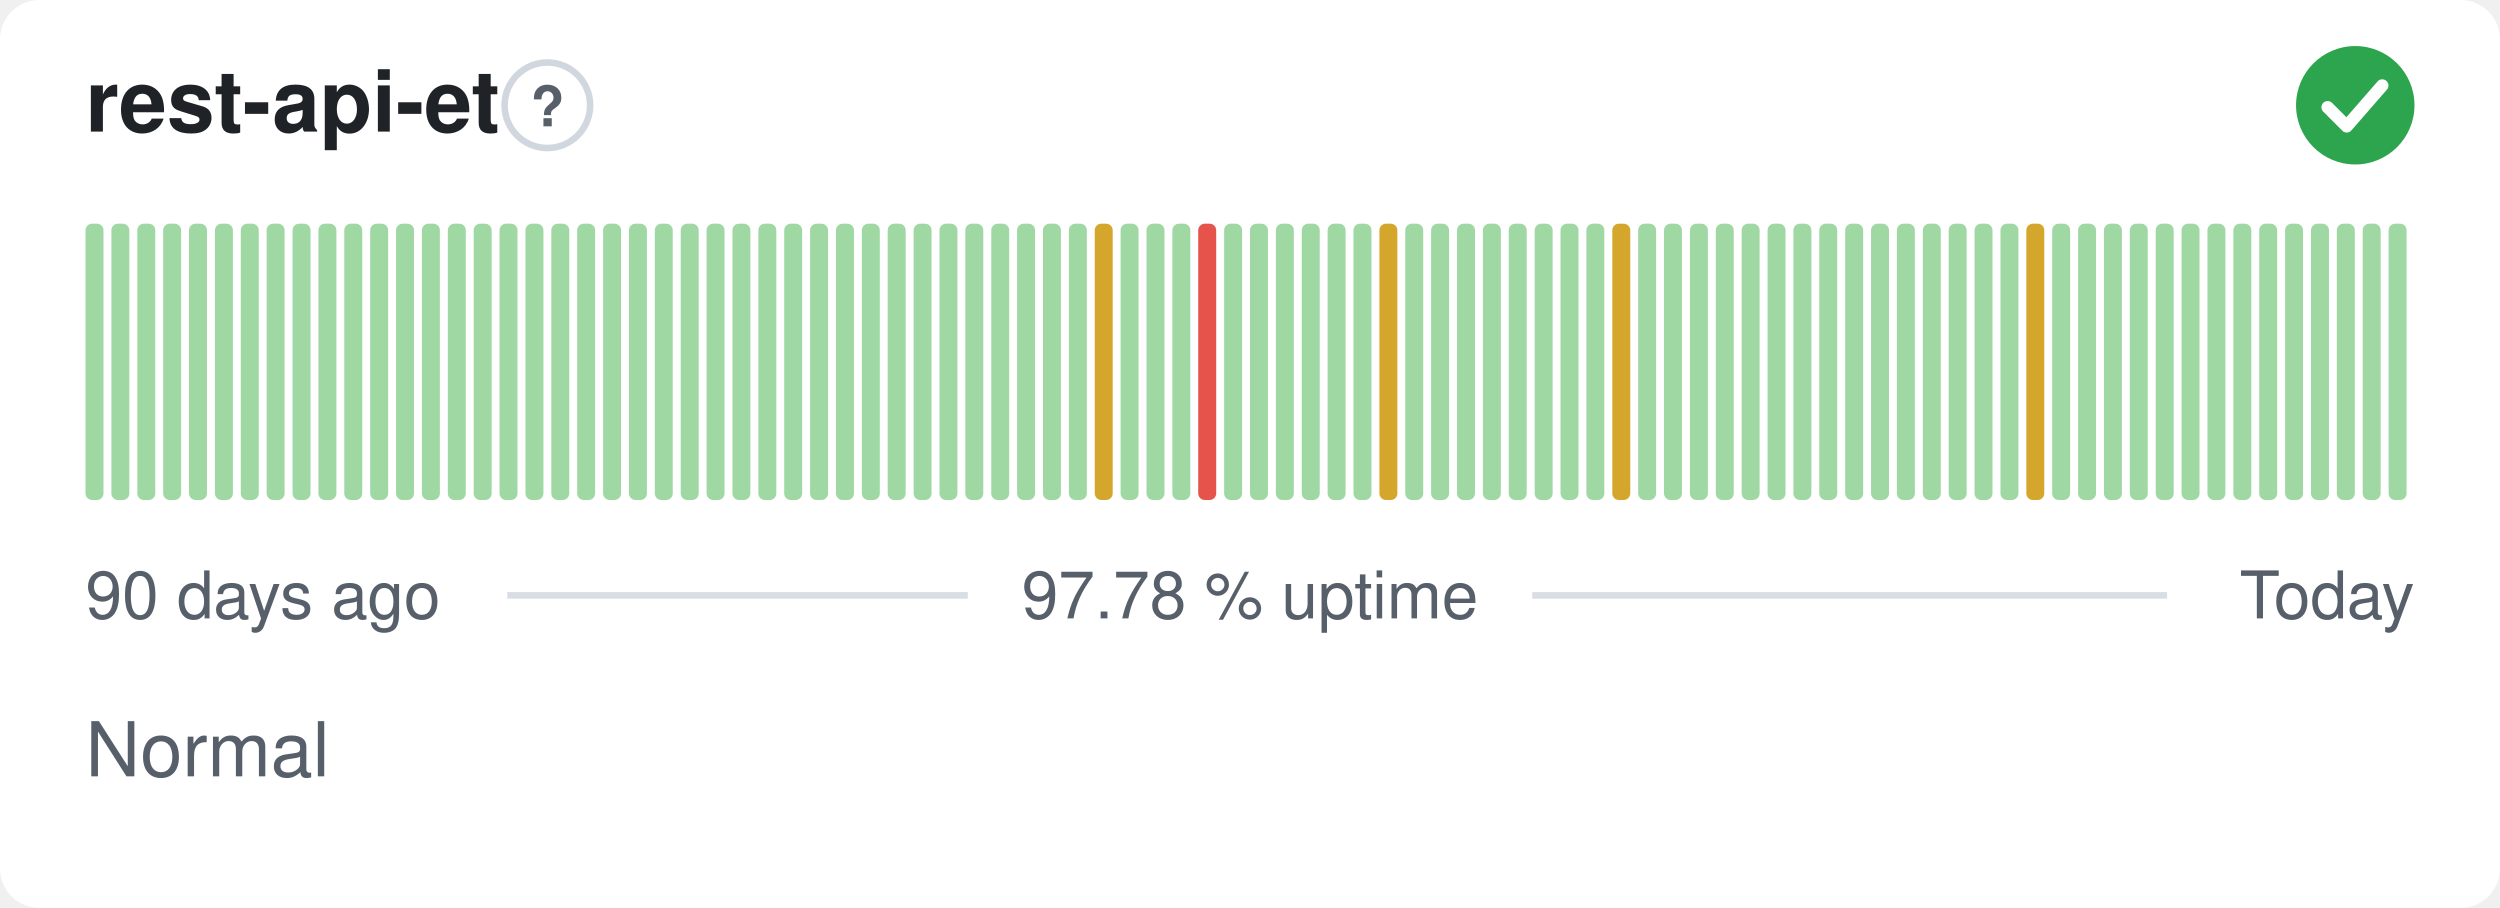
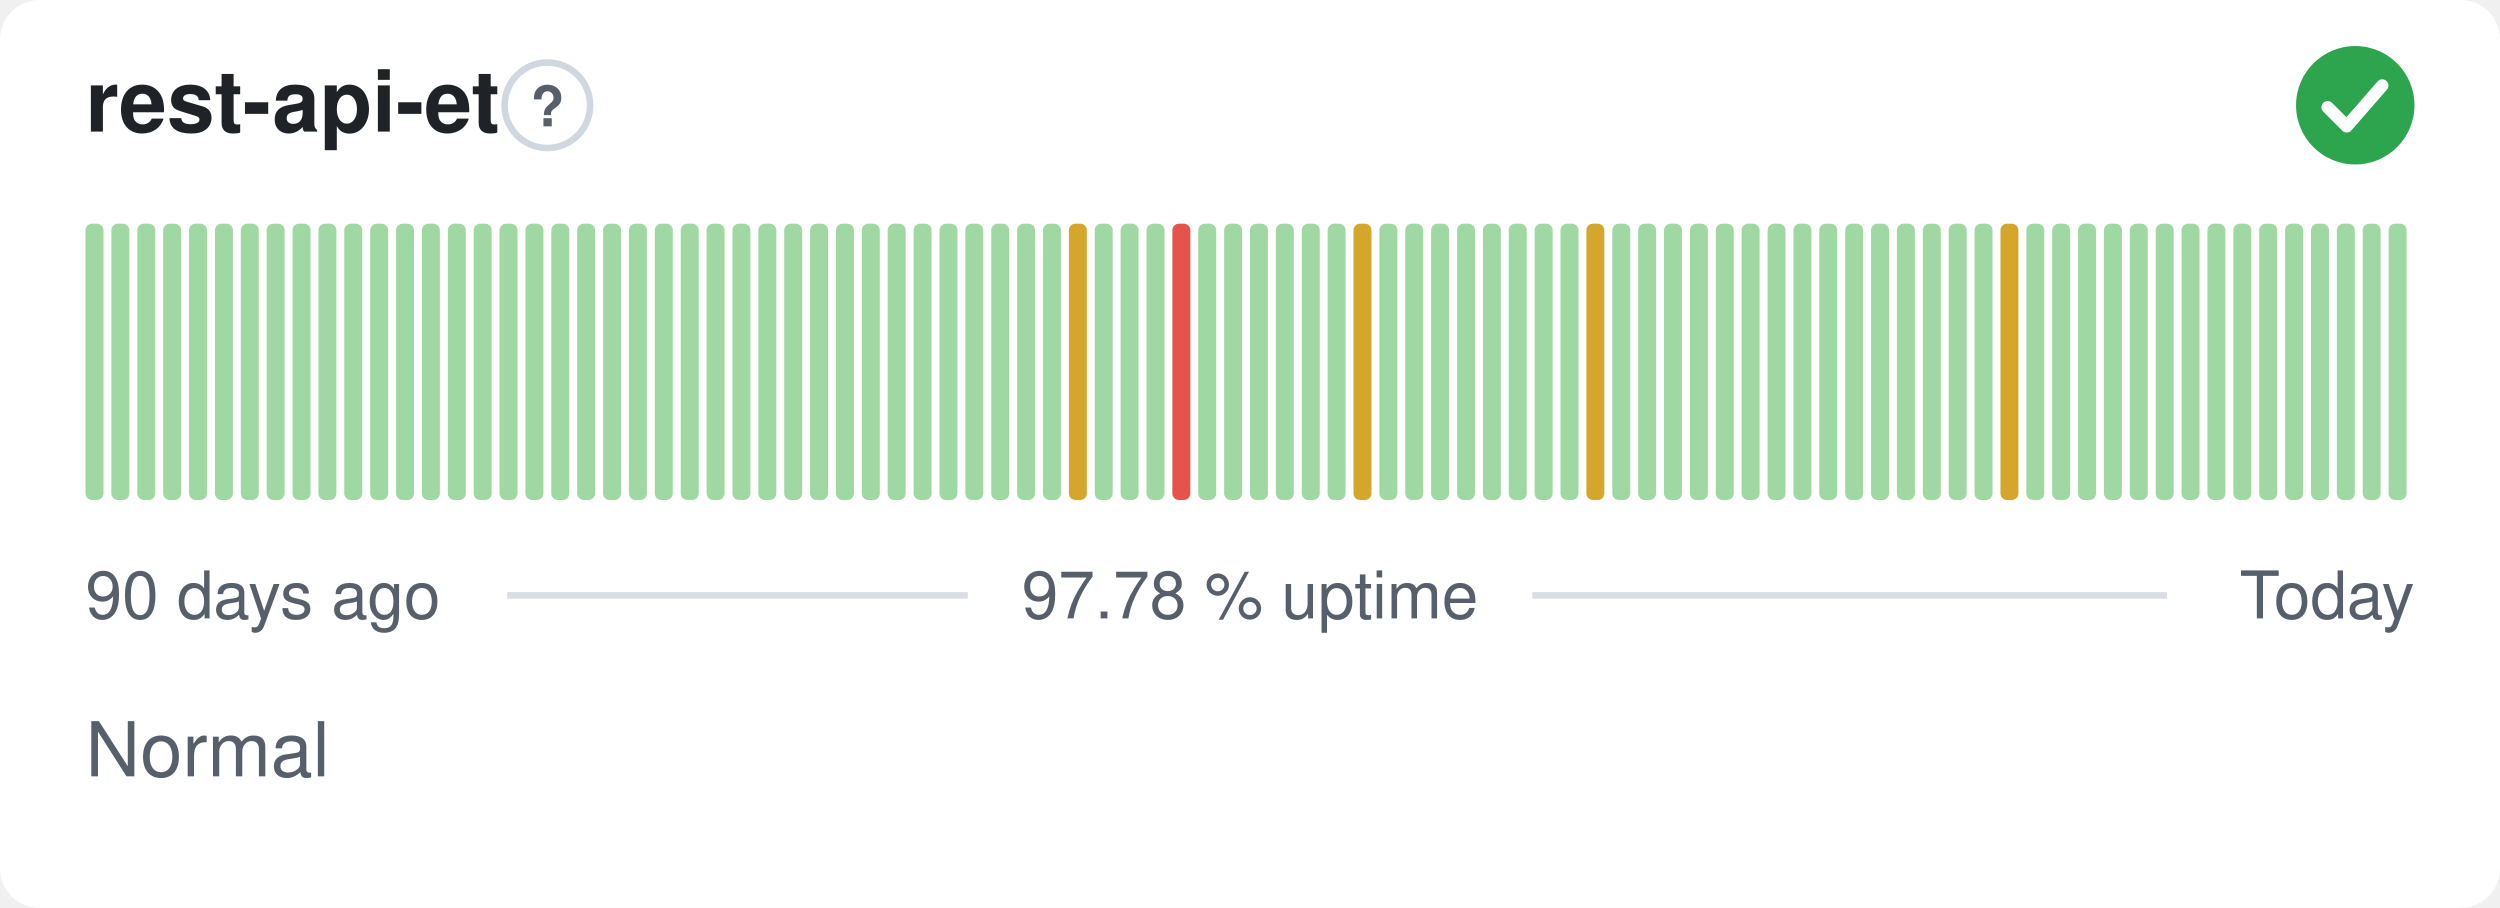
<svg xmlns="http://www.w3.org/2000/svg" width="380" height="138" viewBox="0 0 380 138" role="img" aria-label="rest-api-et: Normal, 97.78 % uptime over the last 90 days" font-family="-apple-system,BlinkMacSystemFont,'Segoe UI',Helvetica,Arial,sans-serif">
  <style>
    @media (prefers-color-scheme: dark) {
      .bg { fill: #0d1117 }
      .title { fill: #e6edf3 }
      .muted { fill: #8b949e }
      .hint { stroke: #30363d }
      .rule { stroke: #30363d }
      .nodata { fill: #21262d }
    }
  </style>
  <rect class="bg" width="380" height="138" rx="6" fill="#ffffff" />
  <text class="title" x="13" y="20" font-size="13" font-weight="600" fill="#1f2328">rest-api-et</text>
  <circle class="hint" cx="83.2" cy="16" r="6.5" fill="none" stroke="#d0d7de" stroke-width="1" />
  <text class="muted" x="83.2" y="19.2" text-anchor="middle" font-size="8.5" font-weight="700" fill="#57606a">?</text>
  <circle cx="358" cy="16" r="9" fill="#2da44e" />
  <path d="M353.80 16.30l2.90 2.90 5.40 -6.20" fill="none" stroke="#fff" stroke-width="1.89" stroke-linecap="round" stroke-linejoin="round" />
  <rect x="13.00" y="34.00" width="2.73" height="42.00" rx="1" fill="#9fd8a3" />
  <rect x="16.93" y="34.00" width="2.73" height="42.00" rx="1" fill="#9fd8a3" />
  <rect x="20.87" y="34.00" width="2.73" height="42.00" rx="1" fill="#9fd8a3" />
  <rect x="24.80" y="34.00" width="2.73" height="42.00" rx="1" fill="#9fd8a3" />
  <rect x="28.73" y="34.00" width="2.73" height="42.00" rx="1" fill="#9fd8a3" />
  <rect x="32.67" y="34.00" width="2.73" height="42.00" rx="1" fill="#9fd8a3" />
  <rect x="36.60" y="34.00" width="2.73" height="42.00" rx="1" fill="#9fd8a3" />
  <rect x="40.53" y="34.00" width="2.73" height="42.00" rx="1" fill="#9fd8a3" />
  <rect x="44.47" y="34.00" width="2.73" height="42.00" rx="1" fill="#9fd8a3" />
  <rect x="48.40" y="34.00" width="2.73" height="42.00" rx="1" fill="#9fd8a3" />
  <rect x="52.33" y="34.00" width="2.73" height="42.00" rx="1" fill="#9fd8a3" />
  <rect x="56.27" y="34.00" width="2.73" height="42.00" rx="1" fill="#9fd8a3" />
  <rect x="60.20" y="34.00" width="2.73" height="42.00" rx="1" fill="#9fd8a3" />
  <rect x="64.13" y="34.00" width="2.73" height="42.00" rx="1" fill="#9fd8a3" />
  <rect x="68.07" y="34.00" width="2.73" height="42.00" rx="1" fill="#9fd8a3" />
  <rect x="72.00" y="34.00" width="2.73" height="42.00" rx="1" fill="#9fd8a3" />
  <rect x="75.93" y="34.00" width="2.73" height="42.00" rx="1" fill="#9fd8a3" />
  <rect x="79.87" y="34.00" width="2.73" height="42.00" rx="1" fill="#9fd8a3" />
  <rect x="83.80" y="34.00" width="2.73" height="42.00" rx="1" fill="#9fd8a3" />
  <rect x="87.73" y="34.00" width="2.73" height="42.00" rx="1" fill="#9fd8a3" />
  <rect x="91.67" y="34.00" width="2.73" height="42.00" rx="1" fill="#9fd8a3" />
  <rect x="95.60" y="34.00" width="2.73" height="42.00" rx="1" fill="#9fd8a3" />
  <rect x="99.53" y="34.00" width="2.73" height="42.00" rx="1" fill="#9fd8a3" />
  <rect x="103.47" y="34.00" width="2.73" height="42.00" rx="1" fill="#9fd8a3" />
  <rect x="107.40" y="34.00" width="2.73" height="42.00" rx="1" fill="#9fd8a3" />
  <rect x="111.33" y="34.00" width="2.73" height="42.00" rx="1" fill="#9fd8a3" />
  <rect x="115.27" y="34.00" width="2.73" height="42.00" rx="1" fill="#9fd8a3" />
  <rect x="119.20" y="34.00" width="2.73" height="42.00" rx="1" fill="#9fd8a3" />
  <rect x="123.13" y="34.00" width="2.73" height="42.00" rx="1" fill="#9fd8a3" />
  <rect x="127.07" y="34.00" width="2.73" height="42.00" rx="1" fill="#9fd8a3" />
  <rect x="131.00" y="34.00" width="2.73" height="42.00" rx="1" fill="#9fd8a3" />
  <rect x="134.93" y="34.00" width="2.73" height="42.00" rx="1" fill="#9fd8a3" />
  <rect x="138.87" y="34.00" width="2.73" height="42.00" rx="1" fill="#9fd8a3" />
  <rect x="142.80" y="34.00" width="2.73" height="42.00" rx="1" fill="#9fd8a3" />
  <rect x="146.73" y="34.00" width="2.73" height="42.00" rx="1" fill="#9fd8a3" />
  <rect x="150.67" y="34.00" width="2.73" height="42.00" rx="1" fill="#9fd8a3" />
  <rect x="154.60" y="34.00" width="2.73" height="42.00" rx="1" fill="#9fd8a3" />
  <rect x="158.53" y="34.00" width="2.73" height="42.00" rx="1" fill="#9fd8a3" />
-   <rect x="162.47" y="34.00" width="2.73" height="42.00" rx="1" fill="#9fd8a3" />
-   <rect x="166.40" y="34.00" width="2.73" height="42.00" rx="1" fill="#d4a72c" />
+   <rect x="162.47" y="34.00" width="2.73" height="42.00" rx="1" fill="#d4a72c" />
+   <rect x="166.40" y="34.00" width="2.73" height="42.00" rx="1" fill="#9fd8a3" />
  <rect x="170.33" y="34.00" width="2.73" height="42.00" rx="1" fill="#9fd8a3" />
  <rect x="174.27" y="34.00" width="2.73" height="42.00" rx="1" fill="#9fd8a3" />
-   <rect x="178.20" y="34.00" width="2.73" height="42.00" rx="1" fill="#9fd8a3" />
-   <rect x="182.13" y="34.00" width="2.73" height="42.00" rx="1" fill="#e5534b" />
+   <rect x="178.20" y="34.00" width="2.73" height="42.00" rx="1" fill="#e5534b" />
+   <rect x="182.13" y="34.00" width="2.73" height="42.00" rx="1" fill="#9fd8a3" />
  <rect x="186.07" y="34.00" width="2.73" height="42.00" rx="1" fill="#9fd8a3" />
  <rect x="190.00" y="34.00" width="2.73" height="42.00" rx="1" fill="#9fd8a3" />
  <rect x="193.93" y="34.00" width="2.73" height="42.00" rx="1" fill="#9fd8a3" />
  <rect x="197.87" y="34.00" width="2.73" height="42.00" rx="1" fill="#9fd8a3" />
  <rect x="201.80" y="34.00" width="2.73" height="42.00" rx="1" fill="#9fd8a3" />
-   <rect x="205.73" y="34.00" width="2.73" height="42.00" rx="1" fill="#9fd8a3" />
-   <rect x="209.67" y="34.00" width="2.73" height="42.00" rx="1" fill="#d4a72c" />
+   <rect x="205.73" y="34.00" width="2.73" height="42.00" rx="1" fill="#d4a72c" />
+   <rect x="209.67" y="34.00" width="2.73" height="42.00" rx="1" fill="#9fd8a3" />
  <rect x="213.60" y="34.00" width="2.73" height="42.00" rx="1" fill="#9fd8a3" />
  <rect x="217.53" y="34.00" width="2.73" height="42.00" rx="1" fill="#9fd8a3" />
  <rect x="221.47" y="34.00" width="2.73" height="42.00" rx="1" fill="#9fd8a3" />
  <rect x="225.40" y="34.00" width="2.73" height="42.00" rx="1" fill="#9fd8a3" />
  <rect x="229.33" y="34.00" width="2.73" height="42.00" rx="1" fill="#9fd8a3" />
  <rect x="233.27" y="34.00" width="2.73" height="42.00" rx="1" fill="#9fd8a3" />
  <rect x="237.20" y="34.00" width="2.73" height="42.00" rx="1" fill="#9fd8a3" />
-   <rect x="241.13" y="34.00" width="2.73" height="42.00" rx="1" fill="#9fd8a3" />
-   <rect x="245.07" y="34.00" width="2.73" height="42.00" rx="1" fill="#d4a72c" />
+   <rect x="241.13" y="34.00" width="2.73" height="42.00" rx="1" fill="#d4a72c" />
+   <rect x="245.07" y="34.00" width="2.73" height="42.00" rx="1" fill="#9fd8a3" />
  <rect x="249.00" y="34.00" width="2.73" height="42.00" rx="1" fill="#9fd8a3" />
  <rect x="252.93" y="34.00" width="2.73" height="42.00" rx="1" fill="#9fd8a3" />
  <rect x="256.87" y="34.00" width="2.73" height="42.00" rx="1" fill="#9fd8a3" />
  <rect x="260.80" y="34.00" width="2.73" height="42.00" rx="1" fill="#9fd8a3" />
  <rect x="264.73" y="34.00" width="2.73" height="42.00" rx="1" fill="#9fd8a3" />
  <rect x="268.67" y="34.00" width="2.73" height="42.00" rx="1" fill="#9fd8a3" />
  <rect x="272.60" y="34.00" width="2.73" height="42.00" rx="1" fill="#9fd8a3" />
  <rect x="276.53" y="34.00" width="2.73" height="42.00" rx="1" fill="#9fd8a3" />
  <rect x="280.47" y="34.00" width="2.73" height="42.00" rx="1" fill="#9fd8a3" />
  <rect x="284.40" y="34.00" width="2.73" height="42.00" rx="1" fill="#9fd8a3" />
  <rect x="288.33" y="34.00" width="2.73" height="42.00" rx="1" fill="#9fd8a3" />
  <rect x="292.27" y="34.00" width="2.73" height="42.00" rx="1" fill="#9fd8a3" />
  <rect x="296.20" y="34.00" width="2.73" height="42.00" rx="1" fill="#9fd8a3" />
  <rect x="300.13" y="34.00" width="2.73" height="42.00" rx="1" fill="#9fd8a3" />
-   <rect x="304.07" y="34.00" width="2.73" height="42.00" rx="1" fill="#9fd8a3" />
-   <rect x="308.00" y="34.00" width="2.73" height="42.00" rx="1" fill="#d4a72c" />
+   <rect x="304.07" y="34.00" width="2.73" height="42.00" rx="1" fill="#d4a72c" />
+   <rect x="308.00" y="34.00" width="2.73" height="42.00" rx="1" fill="#9fd8a3" />
  <rect x="311.93" y="34.00" width="2.73" height="42.00" rx="1" fill="#9fd8a3" />
  <rect x="315.87" y="34.00" width="2.73" height="42.00" rx="1" fill="#9fd8a3" />
  <rect x="319.80" y="34.00" width="2.73" height="42.00" rx="1" fill="#9fd8a3" />
  <rect x="323.73" y="34.00" width="2.73" height="42.00" rx="1" fill="#9fd8a3" />
  <rect x="327.67" y="34.00" width="2.73" height="42.00" rx="1" fill="#9fd8a3" />
  <rect x="331.60" y="34.00" width="2.73" height="42.00" rx="1" fill="#9fd8a3" />
  <rect x="335.53" y="34.00" width="2.73" height="42.00" rx="1" fill="#9fd8a3" />
  <rect x="339.47" y="34.00" width="2.73" height="42.00" rx="1" fill="#9fd8a3" />
  <rect x="343.40" y="34.00" width="2.73" height="42.00" rx="1" fill="#9fd8a3" />
  <rect x="347.33" y="34.00" width="2.73" height="42.00" rx="1" fill="#9fd8a3" />
  <rect x="351.27" y="34.00" width="2.73" height="42.00" rx="1" fill="#9fd8a3" />
  <rect x="355.20" y="34.00" width="2.73" height="42.00" rx="1" fill="#9fd8a3" />
  <rect x="359.13" y="34.00" width="2.73" height="42.00" rx="1" fill="#9fd8a3" />
  <rect x="363.07" y="34.00" width="2.73" height="42.00" rx="1" fill="#9fd8a3" />
  <text class="muted" x="13" y="94" font-size="10" fill="#57606a">90 days ago</text>
  <text class="muted" x="190" y="94" text-anchor="middle" font-size="10" fill="#57606a">97.78 % uptime</text>
  <text class="muted" x="367" y="94" text-anchor="end" font-size="10" fill="#57606a">Today</text>
  <line class="rule" x1="77.1" y1="90.5" x2="147.1" y2="90.5" stroke="#d8dee4" stroke-width="1" />
  <line class="rule" x1="232.9" y1="90.5" x2="329.4" y2="90.5" stroke="#d8dee4" stroke-width="1" />
  <text class="muted" x="13" y="118" font-size="11.5" fill="#57606a">Normal</text>
</svg>
